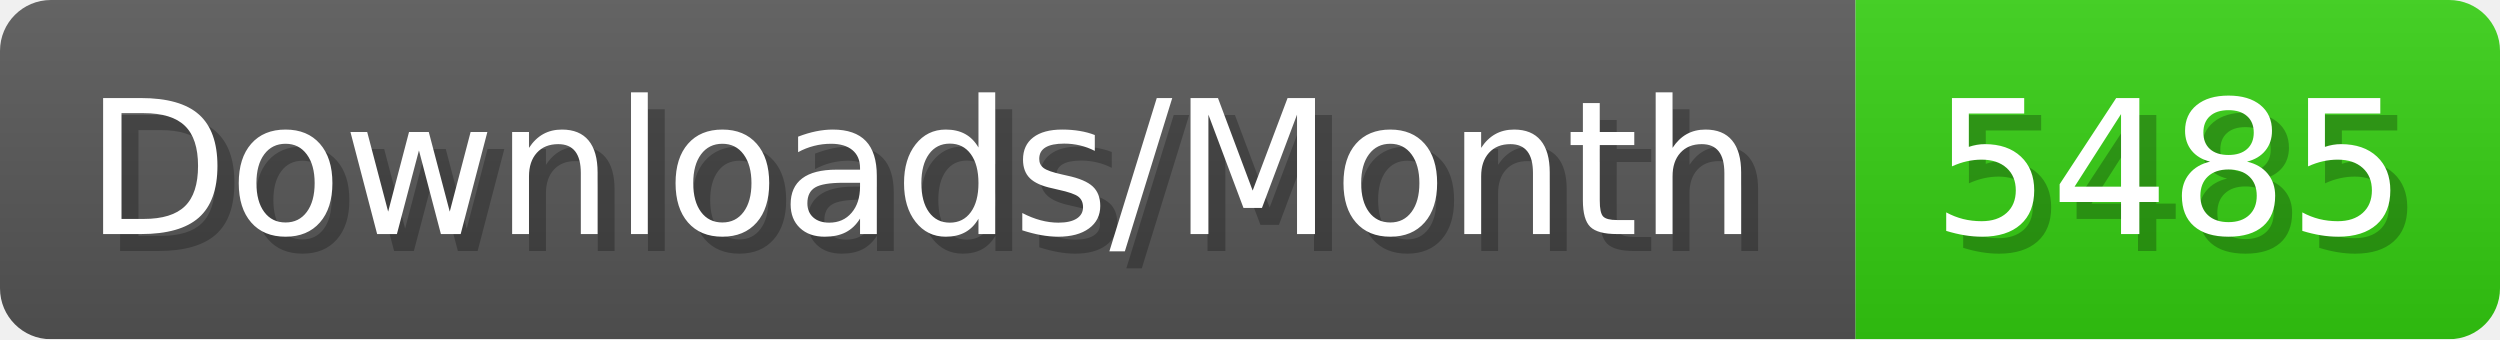
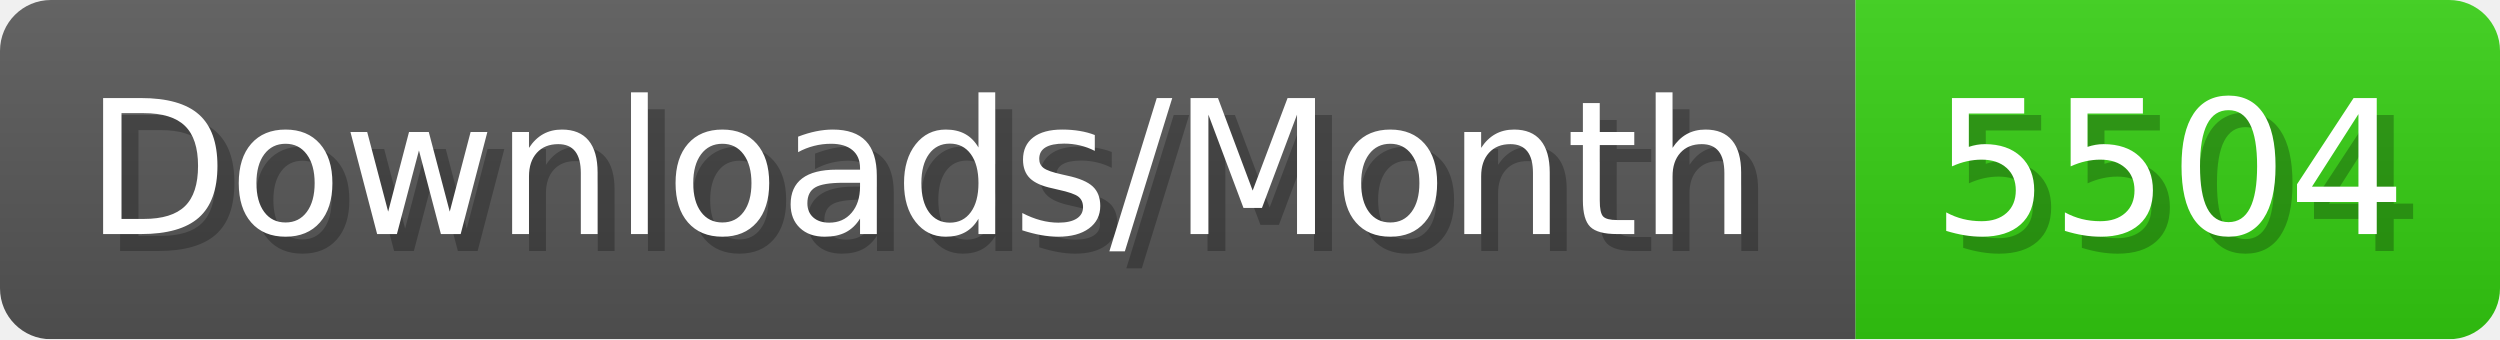
- <svg xmlns="http://www.w3.org/2000/svg" width="147.4" height="20" viewBox="0 0 1474 200" role="img" aria-label="Downloads/Month: 5485">
+ <svg xmlns="http://www.w3.org/2000/svg" width="147.4" height="20" viewBox="0 0 1474 200" role="img" aria-label="Downloads/Month: 5504">
  <linearGradient id="YlXUI" x2="0" y2="100%">
    <stop offset="0" stop-opacity=".1" stop-color="#EEE" />
    <stop offset="1" stop-opacity=".1" />
  </linearGradient>
  <mask id="JHhop">
    <rect width="1474" height="200" rx="30" fill="#FFF" />
  </mask>
  <g mask="url(#JHhop)">
    <rect width="1094" height="200" fill="#555" />
    <rect width="380" height="200" fill="#3C1" x="1094" />
    <rect width="1474" height="200" fill="url(#YlXUI)" />
  </g>
  <g aria-hidden="true" fill="#fff" text-anchor="start" font-family="Verdana,DejaVu Sans,sans-serif" font-size="110">
    <text x="60" y="148" textLength="994" fill="#000" opacity="0.25">Downloads/Month</text>
    <text x="50" y="138" textLength="994">Downloads/Month</text>
-     <text x="1149" y="148" textLength="280" fill="#000" opacity="0.25">5485</text>
-     <text x="1139" y="138" textLength="280">5485</text>
+     <text x="1149" y="148" textLength="280" fill="#000" opacity="0.25">5504</text>
+     <text x="1139" y="138" textLength="280">5504</text>
  </g>
</svg>
